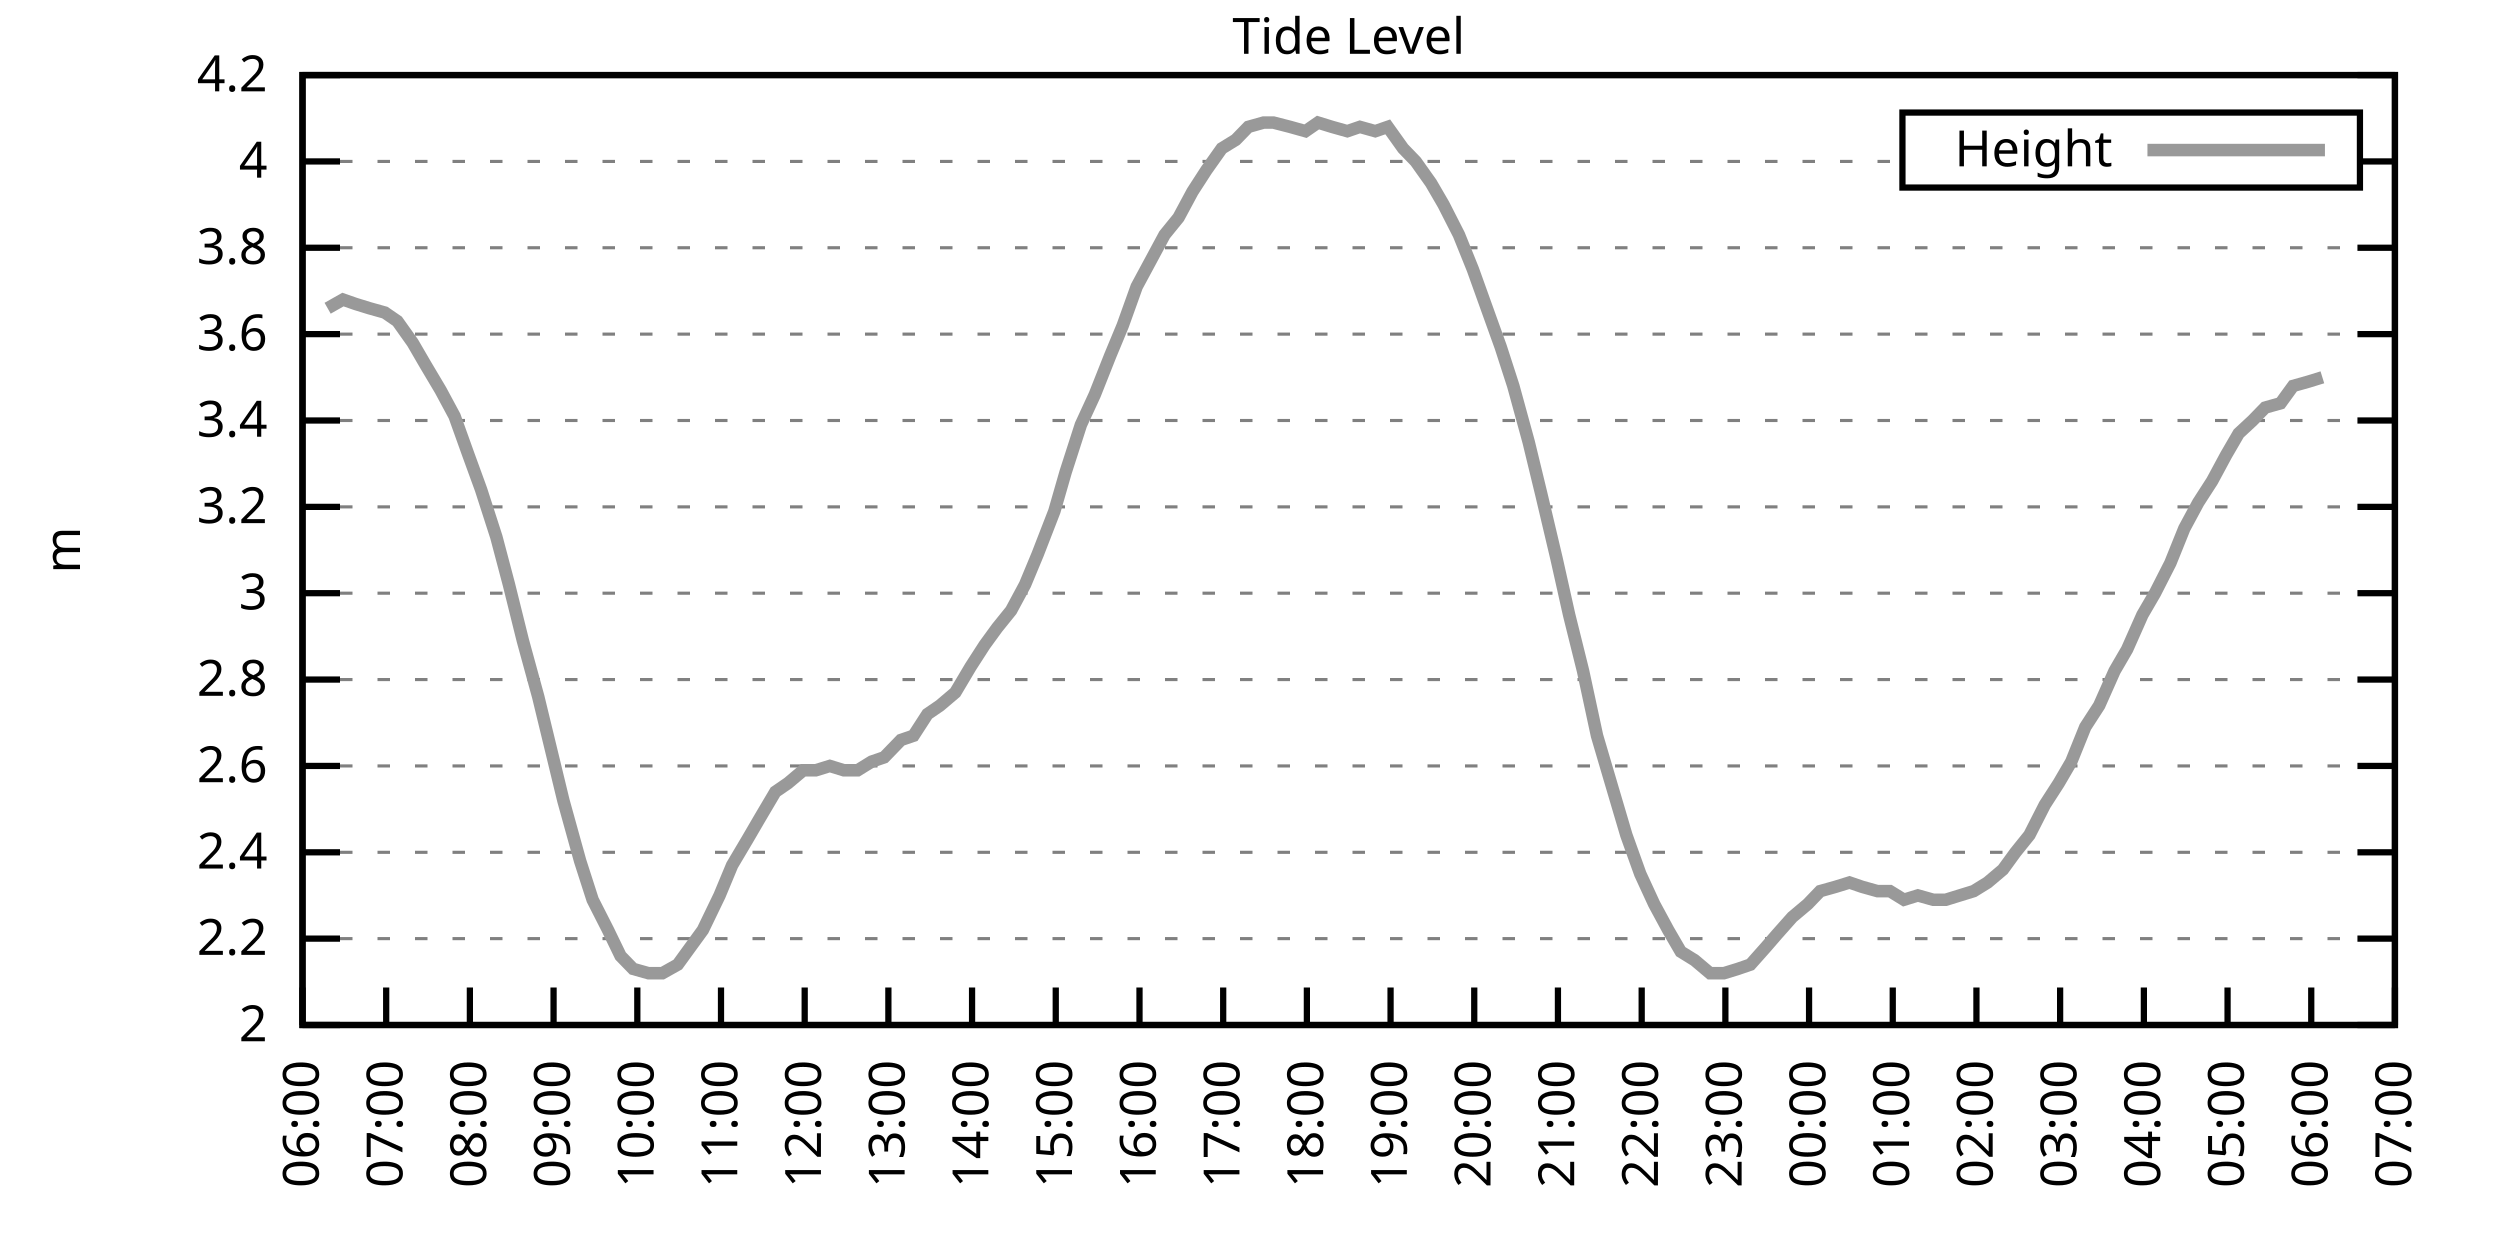
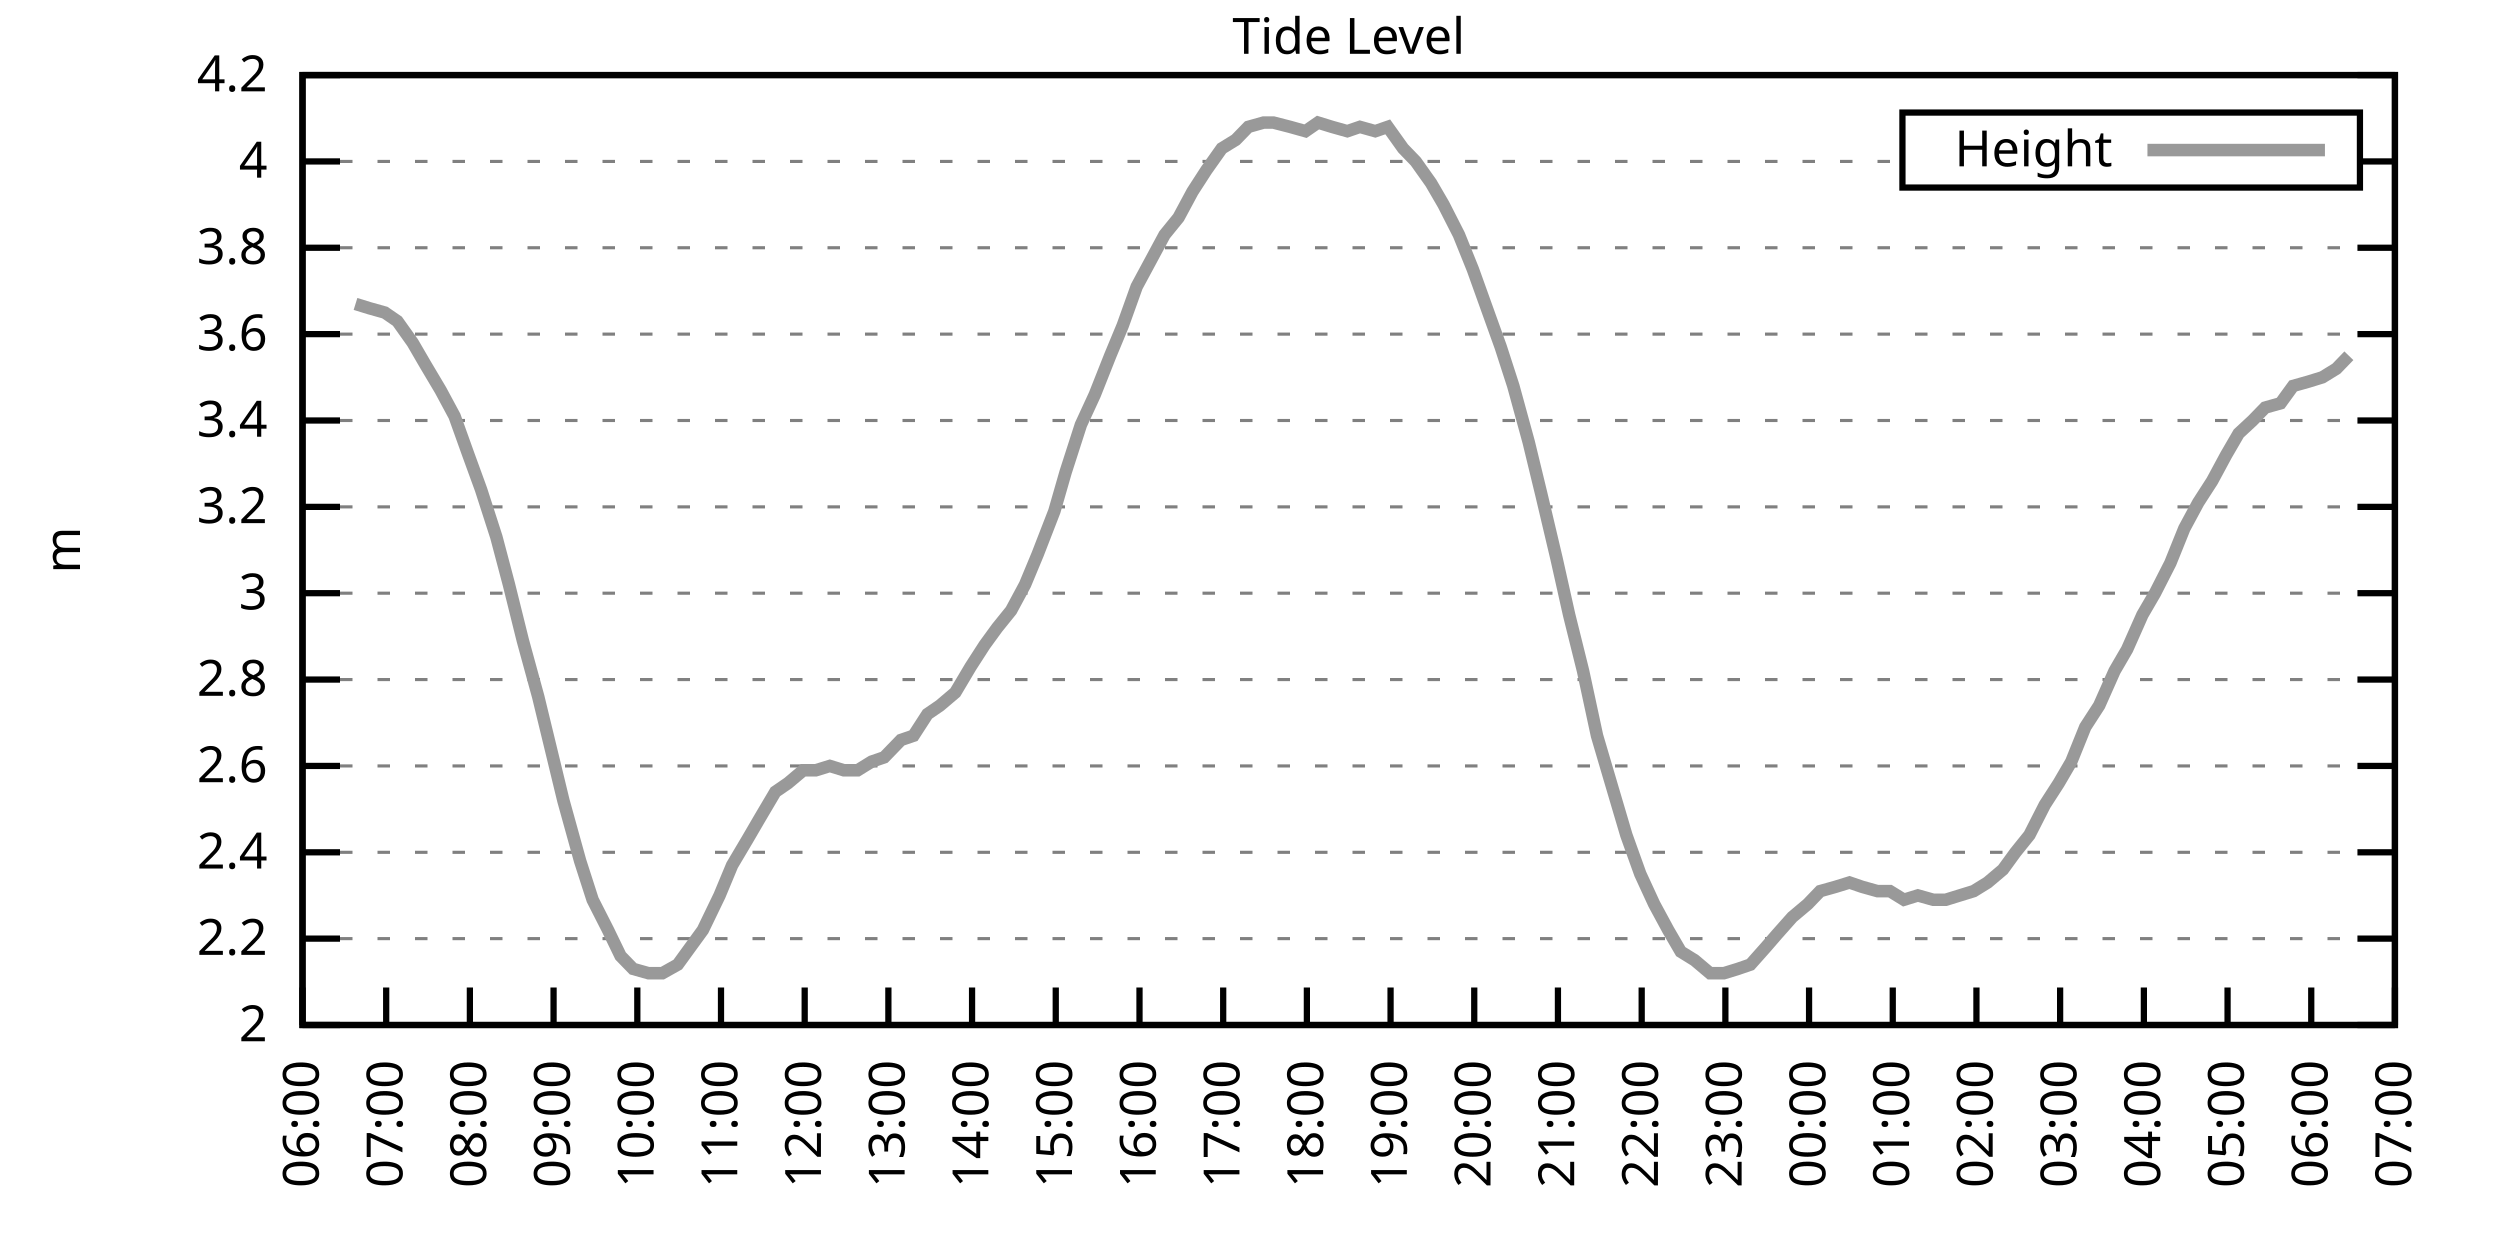
<svg xmlns="http://www.w3.org/2000/svg" xmlns:xlink="http://www.w3.org/1999/xlink" width="400" height="200" viewBox="0 0 400 200">
  <g id="gnuplot_canvas">
    <rect x="0" y="0" width="400" height="200" fill="none" />
    <defs>
      <circle id="gpDot" r="0.5" stroke-width="0.5" stroke="currentColor" />
      <path id="gpPt0" stroke-width="0.333" stroke="currentColor" d="M-1,0 h2 M0,-1 v2" />
      <path id="gpPt1" stroke-width="0.333" stroke="currentColor" d="M-1,-1 L1,1 M1,-1 L-1,1" />
      <path id="gpPt2" stroke-width="0.333" stroke="currentColor" d="M-1,0 L1,0 M0,-1 L0,1 M-1,-1 L1,1 M-1,1 L1,-1" />
      <rect id="gpPt3" stroke-width="0.333" stroke="currentColor" x="-1" y="-1" width="2" height="2" />
      <rect id="gpPt4" stroke-width="0.333" stroke="currentColor" fill="currentColor" x="-1" y="-1" width="2" height="2" />
      <circle id="gpPt5" stroke-width="0.333" stroke="currentColor" cx="0" cy="0" r="1" />
      <use xlink:href="#gpPt5" id="gpPt6" fill="currentColor" stroke="none" />
      <path id="gpPt7" stroke-width="0.333" stroke="currentColor" d="M0,-1.33 L-1.33,0.67 L1.33,0.67 z" />
      <use xlink:href="#gpPt7" id="gpPt8" fill="currentColor" stroke="none" />
      <use xlink:href="#gpPt7" id="gpPt9" stroke="currentColor" transform="rotate(180)" />
      <use xlink:href="#gpPt9" id="gpPt10" fill="currentColor" stroke="none" />
      <use xlink:href="#gpPt3" id="gpPt11" stroke="currentColor" transform="rotate(45)" />
      <use xlink:href="#gpPt11" id="gpPt12" fill="currentColor" stroke="none" />
      <path id="gpPt13" stroke-width="0.333" stroke="currentColor" d="M0,1.330 L1.265,0.411 L0.782,-1.067 L-0.782,-1.076 L-1.265,0.411 z" />
      <use xlink:href="#gpPt13" id="gpPt14" fill="currentColor" stroke="none" />
      <filter id="textbox" filterUnits="objectBoundingBox" x="0" y="0" height="1" width="1">
        <feFlood flood-color="white" flood-opacity="1" result="bgnd" />
        <feComposite in="SourceGraphic" in2="bgnd" operator="atop" />
      </filter>
      <filter id="greybox" filterUnits="objectBoundingBox" x="0" y="0" height="1" width="1">
        <feFlood flood-color="lightgrey" flood-opacity="1" result="grey" />
        <feComposite in="SourceGraphic" in2="grey" operator="atop" />
      </filter>
    </defs>
    <g fill="none" color="white" stroke="currentColor" stroke-width="1.00" stroke-linecap="butt" stroke-linejoin="miter">
</g>
    <g fill="none" color="black" stroke="currentColor" stroke-width="1.00" stroke-linecap="butt" stroke-linejoin="miter">
      <g stroke="none" shape-rendering="crispEdges">
        <polygon fill="rgb(255, 255, 255)" points="48.40,164.00 383.18,164.00 383.18,12.02 48.40,12.02 " />
      </g>
    </g>
    <g fill="none" color="black" stroke="currentColor" stroke-width="1.00" stroke-linecap="butt" stroke-linejoin="miter">
</g>
    <g fill="none" color="black" stroke="black" stroke-width="0.50" stroke-linecap="butt" stroke-linejoin="miter">
</g>
    <g fill="none" color="gray" stroke="currentColor" stroke-width="0.50" stroke-linecap="butt" stroke-linejoin="miter">
      <path stroke="gray" stroke-dasharray="2,4" class="gridline" d="M48.40,164.00 L383.19,164.00  " />
    </g>
    <g fill="none" color="gray" stroke="gray" stroke-width="1.00" stroke-linecap="butt" stroke-linejoin="miter">
</g>
    <g fill="none" color="black" stroke="currentColor" stroke-width="1.00" stroke-linecap="butt" stroke-linejoin="miter">
      <path stroke="black" d="M48.40,164.00 L54.40,164.00 M383.19,164.00 L377.19,164.00  " />
      <g transform="translate(42.80,166.60)" stroke="none" fill="black" font-family="Sans" font-size="8.00" text-anchor="end">
        <text>
          <tspan font-family="Sans"> 2</tspan>
        </text>
      </g>
    </g>
    <g fill="none" color="black" stroke="currentColor" stroke-width="1.00" stroke-linecap="butt" stroke-linejoin="miter">
</g>
    <g fill="none" color="black" stroke="black" stroke-width="0.50" stroke-linecap="butt" stroke-linejoin="miter">
</g>
    <g fill="none" color="gray" stroke="currentColor" stroke-width="0.50" stroke-linecap="butt" stroke-linejoin="miter">
      <path stroke="gray" stroke-dasharray="2,4" class="gridline" d="M48.40,150.18 L383.19,150.18  " />
    </g>
    <g fill="none" color="gray" stroke="gray" stroke-width="1.00" stroke-linecap="butt" stroke-linejoin="miter">
</g>
    <g fill="none" color="black" stroke="currentColor" stroke-width="1.00" stroke-linecap="butt" stroke-linejoin="miter">
      <path stroke="black" d="M48.40,150.18 L54.40,150.18 M383.19,150.18 L377.19,150.18  " />
      <g transform="translate(42.80,152.78)" stroke="none" fill="black" font-family="Sans" font-size="8.00" text-anchor="end">
        <text>
          <tspan font-family="Sans"> 2.2</tspan>
        </text>
      </g>
    </g>
    <g fill="none" color="black" stroke="currentColor" stroke-width="1.00" stroke-linecap="butt" stroke-linejoin="miter">
</g>
    <g fill="none" color="black" stroke="black" stroke-width="0.50" stroke-linecap="butt" stroke-linejoin="miter">
</g>
    <g fill="none" color="gray" stroke="currentColor" stroke-width="0.50" stroke-linecap="butt" stroke-linejoin="miter">
      <path stroke="gray" stroke-dasharray="2,4" class="gridline" d="M48.40,136.37 L383.19,136.37  " />
    </g>
    <g fill="none" color="gray" stroke="gray" stroke-width="1.00" stroke-linecap="butt" stroke-linejoin="miter">
</g>
    <g fill="none" color="black" stroke="currentColor" stroke-width="1.00" stroke-linecap="butt" stroke-linejoin="miter">
      <path stroke="black" d="M48.40,136.37 L54.40,136.37 M383.19,136.37 L377.19,136.37  " />
      <g transform="translate(42.80,138.97)" stroke="none" fill="black" font-family="Sans" font-size="8.00" text-anchor="end">
        <text>
          <tspan font-family="Sans"> 2.4</tspan>
        </text>
      </g>
    </g>
    <g fill="none" color="black" stroke="currentColor" stroke-width="1.00" stroke-linecap="butt" stroke-linejoin="miter">
</g>
    <g fill="none" color="black" stroke="black" stroke-width="0.50" stroke-linecap="butt" stroke-linejoin="miter">
</g>
    <g fill="none" color="gray" stroke="currentColor" stroke-width="0.50" stroke-linecap="butt" stroke-linejoin="miter">
      <path stroke="gray" stroke-dasharray="2,4" class="gridline" d="M48.40,122.55 L383.19,122.55  " />
    </g>
    <g fill="none" color="gray" stroke="gray" stroke-width="1.00" stroke-linecap="butt" stroke-linejoin="miter">
</g>
    <g fill="none" color="black" stroke="currentColor" stroke-width="1.00" stroke-linecap="butt" stroke-linejoin="miter">
      <path stroke="black" d="M48.40,122.55 L54.40,122.55 M383.19,122.55 L377.19,122.55  " />
      <g transform="translate(42.80,125.15)" stroke="none" fill="black" font-family="Sans" font-size="8.00" text-anchor="end">
        <text>
          <tspan font-family="Sans"> 2.6</tspan>
        </text>
      </g>
    </g>
    <g fill="none" color="black" stroke="currentColor" stroke-width="1.00" stroke-linecap="butt" stroke-linejoin="miter">
</g>
    <g fill="none" color="black" stroke="black" stroke-width="0.50" stroke-linecap="butt" stroke-linejoin="miter">
</g>
    <g fill="none" color="gray" stroke="currentColor" stroke-width="0.50" stroke-linecap="butt" stroke-linejoin="miter">
      <path stroke="gray" stroke-dasharray="2,4" class="gridline" d="M48.40,108.73 L383.19,108.73  " />
    </g>
    <g fill="none" color="gray" stroke="gray" stroke-width="1.00" stroke-linecap="butt" stroke-linejoin="miter">
</g>
    <g fill="none" color="black" stroke="currentColor" stroke-width="1.00" stroke-linecap="butt" stroke-linejoin="miter">
      <path stroke="black" d="M48.40,108.73 L54.40,108.73 M383.19,108.73 L377.19,108.73  " />
      <g transform="translate(42.80,111.33)" stroke="none" fill="black" font-family="Sans" font-size="8.00" text-anchor="end">
        <text>
          <tspan font-family="Sans"> 2.8</tspan>
        </text>
      </g>
    </g>
    <g fill="none" color="black" stroke="currentColor" stroke-width="1.00" stroke-linecap="butt" stroke-linejoin="miter">
</g>
    <g fill="none" color="black" stroke="black" stroke-width="0.50" stroke-linecap="butt" stroke-linejoin="miter">
</g>
    <g fill="none" color="gray" stroke="currentColor" stroke-width="0.50" stroke-linecap="butt" stroke-linejoin="miter">
      <path stroke="gray" stroke-dasharray="2,4" class="gridline" d="M48.40,94.91 L383.19,94.91  " />
    </g>
    <g fill="none" color="gray" stroke="gray" stroke-width="1.00" stroke-linecap="butt" stroke-linejoin="miter">
</g>
    <g fill="none" color="black" stroke="currentColor" stroke-width="1.00" stroke-linecap="butt" stroke-linejoin="miter">
      <path stroke="black" d="M48.40,94.91 L54.40,94.91 M383.19,94.91 L377.19,94.91  " />
      <g transform="translate(42.80,97.51)" stroke="none" fill="black" font-family="Sans" font-size="8.00" text-anchor="end">
        <text>
          <tspan font-family="Sans"> 3</tspan>
        </text>
      </g>
    </g>
    <g fill="none" color="black" stroke="currentColor" stroke-width="1.00" stroke-linecap="butt" stroke-linejoin="miter">
</g>
    <g fill="none" color="black" stroke="black" stroke-width="0.50" stroke-linecap="butt" stroke-linejoin="miter">
</g>
    <g fill="none" color="gray" stroke="currentColor" stroke-width="0.50" stroke-linecap="butt" stroke-linejoin="miter">
      <path stroke="gray" stroke-dasharray="2,4" class="gridline" d="M48.40,81.10 L383.19,81.10  " />
    </g>
    <g fill="none" color="gray" stroke="gray" stroke-width="1.00" stroke-linecap="butt" stroke-linejoin="miter">
</g>
    <g fill="none" color="black" stroke="currentColor" stroke-width="1.00" stroke-linecap="butt" stroke-linejoin="miter">
      <path stroke="black" d="M48.40,81.10 L54.40,81.10 M383.19,81.10 L377.19,81.10  " />
      <g transform="translate(42.80,83.70)" stroke="none" fill="black" font-family="Sans" font-size="8.00" text-anchor="end">
        <text>
          <tspan font-family="Sans"> 3.2</tspan>
        </text>
      </g>
    </g>
    <g fill="none" color="black" stroke="currentColor" stroke-width="1.00" stroke-linecap="butt" stroke-linejoin="miter">
</g>
    <g fill="none" color="black" stroke="black" stroke-width="0.50" stroke-linecap="butt" stroke-linejoin="miter">
</g>
    <g fill="none" color="gray" stroke="currentColor" stroke-width="0.50" stroke-linecap="butt" stroke-linejoin="miter">
      <path stroke="gray" stroke-dasharray="2,4" class="gridline" d="M48.40,67.28 L383.19,67.28  " />
    </g>
    <g fill="none" color="gray" stroke="gray" stroke-width="1.00" stroke-linecap="butt" stroke-linejoin="miter">
</g>
    <g fill="none" color="black" stroke="currentColor" stroke-width="1.00" stroke-linecap="butt" stroke-linejoin="miter">
      <path stroke="black" d="M48.40,67.28 L54.40,67.28 M383.19,67.28 L377.19,67.28  " />
      <g transform="translate(42.80,69.88)" stroke="none" fill="black" font-family="Sans" font-size="8.00" text-anchor="end">
        <text>
          <tspan font-family="Sans"> 3.4</tspan>
        </text>
      </g>
    </g>
    <g fill="none" color="black" stroke="currentColor" stroke-width="1.00" stroke-linecap="butt" stroke-linejoin="miter">
</g>
    <g fill="none" color="black" stroke="black" stroke-width="0.50" stroke-linecap="butt" stroke-linejoin="miter">
</g>
    <g fill="none" color="gray" stroke="currentColor" stroke-width="0.50" stroke-linecap="butt" stroke-linejoin="miter">
      <path stroke="gray" stroke-dasharray="2,4" class="gridline" d="M48.40,53.46 L383.19,53.46  " />
    </g>
    <g fill="none" color="gray" stroke="gray" stroke-width="1.00" stroke-linecap="butt" stroke-linejoin="miter">
</g>
    <g fill="none" color="black" stroke="currentColor" stroke-width="1.00" stroke-linecap="butt" stroke-linejoin="miter">
      <path stroke="black" d="M48.40,53.46 L54.40,53.46 M383.19,53.46 L377.19,53.46  " />
      <g transform="translate(42.80,56.06)" stroke="none" fill="black" font-family="Sans" font-size="8.00" text-anchor="end">
        <text>
          <tspan font-family="Sans"> 3.6</tspan>
        </text>
      </g>
    </g>
    <g fill="none" color="black" stroke="currentColor" stroke-width="1.00" stroke-linecap="butt" stroke-linejoin="miter">
</g>
    <g fill="none" color="black" stroke="black" stroke-width="0.50" stroke-linecap="butt" stroke-linejoin="miter">
</g>
    <g fill="none" color="gray" stroke="currentColor" stroke-width="0.50" stroke-linecap="butt" stroke-linejoin="miter">
      <path stroke="gray" stroke-dasharray="2,4" class="gridline" d="M48.40,39.64 L383.19,39.64  " />
    </g>
    <g fill="none" color="gray" stroke="gray" stroke-width="1.00" stroke-linecap="butt" stroke-linejoin="miter">
</g>
    <g fill="none" color="black" stroke="currentColor" stroke-width="1.00" stroke-linecap="butt" stroke-linejoin="miter">
      <path stroke="black" d="M48.40,39.64 L54.40,39.64 M383.19,39.64 L377.19,39.64  " />
      <g transform="translate(42.80,42.24)" stroke="none" fill="black" font-family="Sans" font-size="8.00" text-anchor="end">
        <text>
          <tspan font-family="Sans"> 3.8</tspan>
        </text>
      </g>
    </g>
    <g fill="none" color="black" stroke="currentColor" stroke-width="1.00" stroke-linecap="butt" stroke-linejoin="miter">
</g>
    <g fill="none" color="black" stroke="black" stroke-width="0.50" stroke-linecap="butt" stroke-linejoin="miter">
</g>
    <g fill="none" color="gray" stroke="currentColor" stroke-width="0.50" stroke-linecap="butt" stroke-linejoin="miter">
      <path stroke="gray" stroke-dasharray="2,4" class="gridline" d="M48.40,25.83 L304.39,25.83 M377.59,25.83 L383.19,25.83  " />
    </g>
    <g fill="none" color="gray" stroke="gray" stroke-width="1.00" stroke-linecap="butt" stroke-linejoin="miter">
</g>
    <g fill="none" color="black" stroke="currentColor" stroke-width="1.00" stroke-linecap="butt" stroke-linejoin="miter">
      <path stroke="black" d="M48.40,25.83 L54.40,25.83 M383.19,25.83 L377.19,25.83  " />
      <g transform="translate(42.80,28.43)" stroke="none" fill="black" font-family="Sans" font-size="8.00" text-anchor="end">
        <text>
          <tspan font-family="Sans"> 4</tspan>
        </text>
      </g>
    </g>
    <g fill="none" color="black" stroke="currentColor" stroke-width="1.00" stroke-linecap="butt" stroke-linejoin="miter">
</g>
    <g fill="none" color="black" stroke="black" stroke-width="0.50" stroke-linecap="butt" stroke-linejoin="miter">
</g>
    <g fill="none" color="gray" stroke="currentColor" stroke-width="0.50" stroke-linecap="butt" stroke-linejoin="miter">
      <path stroke="gray" stroke-dasharray="2,4" class="gridline" d="M48.40,12.01 L383.19,12.01  " />
    </g>
    <g fill="none" color="gray" stroke="gray" stroke-width="1.00" stroke-linecap="butt" stroke-linejoin="miter">
</g>
    <g fill="none" color="black" stroke="currentColor" stroke-width="1.00" stroke-linecap="butt" stroke-linejoin="miter">
      <path stroke="black" d="M48.40,12.01 L54.40,12.01 M383.19,12.01 L377.19,12.01  " />
      <g transform="translate(42.80,14.61)" stroke="none" fill="black" font-family="Sans" font-size="8.00" text-anchor="end">
        <text>
          <tspan font-family="Sans"> 4.2</tspan>
        </text>
      </g>
    </g>
    <g fill="none" color="black" stroke="currentColor" stroke-width="1.00" stroke-linecap="butt" stroke-linejoin="miter">
      <path stroke="black" d="M48.40,164.00 L48.40,158.00  " />
      <g transform="translate(51.00,169.60) rotate(270.00)" stroke="none" fill="black" font-family="Sans" font-size="8.00" text-anchor="end">
        <text>
          <tspan font-family="Sans">06:00</tspan>
        </text>
      </g>
    </g>
    <g fill="none" color="black" stroke="currentColor" stroke-width="1.00" stroke-linecap="butt" stroke-linejoin="miter">
      <path stroke="black" d="M61.79,164.00 L61.79,158.00  " />
      <g transform="translate(64.39,169.60) rotate(270.00)" stroke="none" fill="black" font-family="Sans" font-size="8.00" text-anchor="end">
        <text>
          <tspan font-family="Sans">07:00</tspan>
        </text>
      </g>
    </g>
    <g fill="none" color="black" stroke="currentColor" stroke-width="1.00" stroke-linecap="butt" stroke-linejoin="miter">
      <path stroke="black" d="M75.18,164.00 L75.18,158.00  " />
      <g transform="translate(77.78,169.60) rotate(270.00)" stroke="none" fill="black" font-family="Sans" font-size="8.00" text-anchor="end">
        <text>
          <tspan font-family="Sans">08:00</tspan>
        </text>
      </g>
    </g>
    <g fill="none" color="black" stroke="currentColor" stroke-width="1.00" stroke-linecap="butt" stroke-linejoin="miter">
      <path stroke="black" d="M88.57,164.00 L88.57,158.00  " />
      <g transform="translate(91.17,169.60) rotate(270.00)" stroke="none" fill="black" font-family="Sans" font-size="8.00" text-anchor="end">
        <text>
          <tspan font-family="Sans">09:00</tspan>
        </text>
      </g>
    </g>
    <g fill="none" color="black" stroke="currentColor" stroke-width="1.00" stroke-linecap="butt" stroke-linejoin="miter">
      <path stroke="black" d="M101.97,164.00 L101.97,158.00  " />
      <g transform="translate(104.57,169.60) rotate(270.00)" stroke="none" fill="black" font-family="Sans" font-size="8.00" text-anchor="end">
        <text>
          <tspan font-family="Sans">10:00</tspan>
        </text>
      </g>
    </g>
    <g fill="none" color="black" stroke="currentColor" stroke-width="1.00" stroke-linecap="butt" stroke-linejoin="miter">
      <path stroke="black" d="M115.36,164.00 L115.36,158.00  " />
      <g transform="translate(117.96,169.60) rotate(270.00)" stroke="none" fill="black" font-family="Sans" font-size="8.00" text-anchor="end">
        <text>
          <tspan font-family="Sans">11:00</tspan>
        </text>
      </g>
    </g>
    <g fill="none" color="black" stroke="currentColor" stroke-width="1.00" stroke-linecap="butt" stroke-linejoin="miter">
      <path stroke="black" d="M128.75,164.00 L128.75,158.00  " />
      <g transform="translate(131.35,169.60) rotate(270.00)" stroke="none" fill="black" font-family="Sans" font-size="8.00" text-anchor="end">
        <text>
          <tspan font-family="Sans">12:00</tspan>
        </text>
      </g>
    </g>
    <g fill="none" color="black" stroke="currentColor" stroke-width="1.00" stroke-linecap="butt" stroke-linejoin="miter">
      <path stroke="black" d="M142.14,164.00 L142.14,158.00  " />
      <g transform="translate(144.74,169.60) rotate(270.00)" stroke="none" fill="black" font-family="Sans" font-size="8.00" text-anchor="end">
        <text>
          <tspan font-family="Sans">13:00</tspan>
        </text>
      </g>
    </g>
    <g fill="none" color="black" stroke="currentColor" stroke-width="1.00" stroke-linecap="butt" stroke-linejoin="miter">
      <path stroke="black" d="M155.53,164.00 L155.53,158.00  " />
      <g transform="translate(158.13,169.60) rotate(270.00)" stroke="none" fill="black" font-family="Sans" font-size="8.00" text-anchor="end">
        <text>
          <tspan font-family="Sans">14:00</tspan>
        </text>
      </g>
    </g>
    <g fill="none" color="black" stroke="currentColor" stroke-width="1.00" stroke-linecap="butt" stroke-linejoin="miter">
      <path stroke="black" d="M168.92,164.00 L168.92,158.00  " />
      <g transform="translate(171.52,169.60) rotate(270.00)" stroke="none" fill="black" font-family="Sans" font-size="8.00" text-anchor="end">
        <text>
          <tspan font-family="Sans">15:00</tspan>
        </text>
      </g>
    </g>
    <g fill="none" color="black" stroke="currentColor" stroke-width="1.00" stroke-linecap="butt" stroke-linejoin="miter">
      <path stroke="black" d="M182.32,164.00 L182.32,158.00  " />
      <g transform="translate(184.92,169.60) rotate(270.00)" stroke="none" fill="black" font-family="Sans" font-size="8.00" text-anchor="end">
        <text>
          <tspan font-family="Sans">16:00</tspan>
        </text>
      </g>
    </g>
    <g fill="none" color="black" stroke="currentColor" stroke-width="1.00" stroke-linecap="butt" stroke-linejoin="miter">
      <path stroke="black" d="M195.71,164.00 L195.71,158.00  " />
      <g transform="translate(198.31,169.60) rotate(270.00)" stroke="none" fill="black" font-family="Sans" font-size="8.00" text-anchor="end">
        <text>
          <tspan font-family="Sans">17:00</tspan>
        </text>
      </g>
    </g>
    <g fill="none" color="black" stroke="currentColor" stroke-width="1.00" stroke-linecap="butt" stroke-linejoin="miter">
      <path stroke="black" d="M209.10,164.00 L209.10,158.00  " />
      <g transform="translate(211.70,169.60) rotate(270.00)" stroke="none" fill="black" font-family="Sans" font-size="8.00" text-anchor="end">
        <text>
          <tspan font-family="Sans">18:00</tspan>
        </text>
      </g>
    </g>
    <g fill="none" color="black" stroke="currentColor" stroke-width="1.00" stroke-linecap="butt" stroke-linejoin="miter">
      <path stroke="black" d="M222.49,164.00 L222.49,158.00  " />
      <g transform="translate(225.09,169.60) rotate(270.00)" stroke="none" fill="black" font-family="Sans" font-size="8.00" text-anchor="end">
        <text>
          <tspan font-family="Sans">19:00</tspan>
        </text>
      </g>
    </g>
    <g fill="none" color="black" stroke="currentColor" stroke-width="1.00" stroke-linecap="butt" stroke-linejoin="miter">
      <path stroke="black" d="M235.88,164.00 L235.88,158.00  " />
      <g transform="translate(238.48,169.60) rotate(270.00)" stroke="none" fill="black" font-family="Sans" font-size="8.00" text-anchor="end">
        <text>
          <tspan font-family="Sans">20:00</tspan>
        </text>
      </g>
    </g>
    <g fill="none" color="black" stroke="currentColor" stroke-width="1.00" stroke-linecap="butt" stroke-linejoin="miter">
      <path stroke="black" d="M249.27,164.00 L249.27,158.00  " />
      <g transform="translate(251.87,169.60) rotate(270.00)" stroke="none" fill="black" font-family="Sans" font-size="8.00" text-anchor="end">
        <text>
          <tspan font-family="Sans">21:00</tspan>
        </text>
      </g>
    </g>
    <g fill="none" color="black" stroke="currentColor" stroke-width="1.00" stroke-linecap="butt" stroke-linejoin="miter">
      <path stroke="black" d="M262.67,164.00 L262.67,158.00  " />
      <g transform="translate(265.27,169.60) rotate(270.00)" stroke="none" fill="black" font-family="Sans" font-size="8.00" text-anchor="end">
        <text>
          <tspan font-family="Sans">22:00</tspan>
        </text>
      </g>
    </g>
    <g fill="none" color="black" stroke="currentColor" stroke-width="1.00" stroke-linecap="butt" stroke-linejoin="miter">
      <path stroke="black" d="M276.06,164.00 L276.06,158.00  " />
      <g transform="translate(278.66,169.60) rotate(270.00)" stroke="none" fill="black" font-family="Sans" font-size="8.00" text-anchor="end">
        <text>
          <tspan font-family="Sans">23:00</tspan>
        </text>
      </g>
    </g>
    <g fill="none" color="black" stroke="currentColor" stroke-width="1.00" stroke-linecap="butt" stroke-linejoin="miter">
      <path stroke="black" d="M289.45,164.00 L289.45,158.00  " />
      <g transform="translate(292.05,169.60) rotate(270.00)" stroke="none" fill="black" font-family="Sans" font-size="8.00" text-anchor="end">
        <text>
          <tspan font-family="Sans">00:00</tspan>
        </text>
      </g>
    </g>
    <g fill="none" color="black" stroke="currentColor" stroke-width="1.00" stroke-linecap="butt" stroke-linejoin="miter">
      <path stroke="black" d="M302.84,164.00 L302.84,158.00  " />
      <g transform="translate(305.44,169.60) rotate(270.00)" stroke="none" fill="black" font-family="Sans" font-size="8.00" text-anchor="end">
        <text>
          <tspan font-family="Sans">01:00</tspan>
        </text>
      </g>
    </g>
    <g fill="none" color="black" stroke="currentColor" stroke-width="1.00" stroke-linecap="butt" stroke-linejoin="miter">
      <path stroke="black" d="M316.23,164.00 L316.23,158.00  " />
      <g transform="translate(318.83,169.60) rotate(270.00)" stroke="none" fill="black" font-family="Sans" font-size="8.00" text-anchor="end">
        <text>
          <tspan font-family="Sans">02:00</tspan>
        </text>
      </g>
    </g>
    <g fill="none" color="black" stroke="currentColor" stroke-width="1.00" stroke-linecap="butt" stroke-linejoin="miter">
      <path stroke="black" d="M329.62,164.00 L329.62,158.00  " />
      <g transform="translate(332.22,169.60) rotate(270.00)" stroke="none" fill="black" font-family="Sans" font-size="8.00" text-anchor="end">
        <text>
          <tspan font-family="Sans">03:00</tspan>
        </text>
      </g>
    </g>
    <g fill="none" color="black" stroke="currentColor" stroke-width="1.00" stroke-linecap="butt" stroke-linejoin="miter">
      <path stroke="black" d="M343.02,164.00 L343.02,158.00  " />
      <g transform="translate(345.62,169.60) rotate(270.00)" stroke="none" fill="black" font-family="Sans" font-size="8.00" text-anchor="end">
        <text>
          <tspan font-family="Sans">04:00</tspan>
        </text>
      </g>
    </g>
    <g fill="none" color="black" stroke="currentColor" stroke-width="1.00" stroke-linecap="butt" stroke-linejoin="miter">
      <path stroke="black" d="M356.41,164.00 L356.41,158.00  " />
      <g transform="translate(359.01,169.60) rotate(270.00)" stroke="none" fill="black" font-family="Sans" font-size="8.00" text-anchor="end">
        <text>
          <tspan font-family="Sans">05:00</tspan>
        </text>
      </g>
    </g>
    <g fill="none" color="black" stroke="currentColor" stroke-width="1.00" stroke-linecap="butt" stroke-linejoin="miter">
      <path stroke="black" d="M369.80,164.00 L369.80,158.00  " />
      <g transform="translate(372.40,169.60) rotate(270.00)" stroke="none" fill="black" font-family="Sans" font-size="8.00" text-anchor="end">
        <text>
          <tspan font-family="Sans">06:00</tspan>
        </text>
      </g>
    </g>
    <g fill="none" color="black" stroke="currentColor" stroke-width="1.00" stroke-linecap="butt" stroke-linejoin="miter">
      <path stroke="black" d="M383.19,164.00 L383.19,158.00  " />
      <g transform="translate(385.79,169.60) rotate(270.00)" stroke="none" fill="black" font-family="Sans" font-size="8.00" text-anchor="end">
        <text>
          <tspan font-family="Sans">07:00</tspan>
        </text>
      </g>
    </g>
    <g fill="none" color="black" stroke="currentColor" stroke-width="1.00" stroke-linecap="butt" stroke-linejoin="miter">
</g>
    <g fill="none" color="black" stroke="currentColor" stroke-width="1.00" stroke-linecap="butt" stroke-linejoin="miter">
      <path stroke="black" d="M48.40,12.01 L48.40,164.00 L383.19,164.00 L383.19,12.01 L48.40,12.01 Z  " />
    </g>
    <g fill="none" color="black" stroke="currentColor" stroke-width="1.00" stroke-linecap="butt" stroke-linejoin="miter">
</g>
    <g fill="none" color="black" stroke="currentColor" stroke-width="1.00" stroke-linecap="butt" stroke-linejoin="miter">
      <path stroke="black" d="M304.39,30.01 L304.39,18.01 L377.59,18.01 L377.59,30.01 L304.39,30.01 Z  " />
    </g>
    <g id="Tide_level_plot_1">
      <g fill="none" color="white" stroke="black" stroke-width="2.00" stroke-linecap="butt" stroke-linejoin="miter">
</g>
      <g fill="none" color="black" stroke="currentColor" stroke-width="2.00" stroke-linecap="butt" stroke-linejoin="miter">
        <g transform="translate(337.99,26.61)" stroke="none" fill="black" font-family="Sans" font-size="8.00" text-anchor="end">
          <text>
            <tspan font-family="Sans">Height</tspan>
          </text>
        </g>
      </g>
      <g fill="none" color="black" stroke="currentColor" stroke-width="2.00" stroke-linecap="butt" stroke-linejoin="miter">
-         <path stroke="rgb(153, 153, 153)" d="M343.59,24.01 L371.99,24.01 M52.42,49.32 L54.87,47.93 L56.88,48.63 L59.11,49.32 L61.57,50.01 L63.58,51.39   L66.03,54.84 L68.04,58.30 L70.50,62.44 L72.73,66.59 L74.96,72.81 L76.97,78.33 L79.42,85.93 L81.43,93.53   L83.66,102.51 L86.12,111.49 L88.13,119.78 L90.14,128.08 L92.82,137.75 L94.82,143.96 L97.28,148.80 L99.29,152.95   L101.30,155.02 L103.75,155.71 L105.98,155.71 L108.44,154.33 L110.45,151.56 L112.46,148.80 L115.13,143.27 L117.14,138.44   L119.60,134.29 L121.61,130.84 L124.06,126.69 L126.07,125.31 L128.53,123.24 L130.54,123.24 L132.77,122.55 L135.00,123.24   L137.23,123.24 L139.46,121.86 L141.47,121.17 L144.15,118.40 L146.16,117.71 L148.39,114.26 L150.40,112.88 L152.85,110.80   L155.31,106.66 L157.54,103.20 L159.55,100.44 L161.78,97.68 L164.01,93.53 L166.02,88.70 L168.70,81.79 L170.49,75.57   L172.94,67.97 L175.17,63.13 L177.63,56.92 L179.64,52.08 L181.87,45.86 L184.10,41.72 L186.33,37.57 L188.57,34.81   L190.80,30.66 L193.03,27.21 L195.48,23.75 L197.72,22.37 L199.73,20.30 L202.18,19.61 L203.74,19.61 L206.42,20.30   L208.88,20.99 L210.88,19.61 L213.12,20.30 L215.57,20.99 L217.58,20.30 L220.04,20.99 L222.04,20.30 L224.50,23.75   L226.51,25.83 L228.96,29.28 L230.97,32.74 L233.43,37.57 L235.66,43.10 L237.89,49.32 L240.12,55.53 L242.13,61.75   L244.59,70.73 L246.60,79.02 L249.05,89.39 L251.06,98.37 L253.29,107.35 L255.52,117.71 L257.76,125.31 L260.21,133.60   L262.44,139.82 L264.67,144.66 L266.91,148.80 L268.92,152.26 L271.15,153.64 L273.60,155.71 L275.83,155.71 L278.07,155.02   L280.07,154.33 L282.53,151.56 L284.32,149.49 L286.77,146.73 L289.23,144.66 L291.23,142.58 L293.69,141.89 L295.92,141.20   L297.93,141.89 L300.39,142.58 L302.39,142.58 L304.63,143.96 L306.86,143.27 L309.31,143.96 L311.32,143.96 L313.55,143.27   L315.79,142.58 L318.02,141.20 L320.47,139.13 L322.48,136.37 L324.71,133.60 L327.17,128.77 L329.40,125.31 L331.41,121.86   L333.64,116.33 L335.87,112.88 L338.33,107.35 L340.34,103.89 L342.79,98.37 L344.80,94.91 L347.26,90.08 L349.49,84.55   L351.72,80.41 L353.95,76.95 L356.18,72.81 L358.19,69.35 L360.42,67.28 L362.43,65.21 L364.89,64.52 L366.90,61.75   L369.35,61.06 L371.58,60.37  " />
+         <path stroke="rgb(153, 153, 153)" d="M343.59,24.01 L371.99,24.01 M56.88,48.63 L59.11,49.32 L61.57,50.01 L63.58,51.39 L66.03,54.84 L68.04,58.30   L70.50,62.44 L72.73,66.59 L74.96,72.81 L76.97,78.33 L79.42,85.93 L81.43,93.53 L83.66,102.51 L86.12,111.49   L88.13,119.78 L90.14,128.08 L92.82,137.75 L94.82,143.96 L97.28,148.80 L99.29,152.95 L101.30,155.02 L103.75,155.71   L105.98,155.71 L108.44,154.33 L110.45,151.56 L112.46,148.80 L115.13,143.27 L117.14,138.44 L119.60,134.29 L121.61,130.84   L124.06,126.69 L126.07,125.31 L128.53,123.24 L130.54,123.24 L132.77,122.55 L135.00,123.24 L137.23,123.24 L139.46,121.86   L141.47,121.17 L144.15,118.40 L146.16,117.71 L148.39,114.26 L150.40,112.88 L152.85,110.80 L155.31,106.66 L157.54,103.20   L159.55,100.44 L161.78,97.68 L164.01,93.53 L166.02,88.70 L168.70,81.79 L170.49,75.57 L172.94,67.97 L175.17,63.13   L177.63,56.92 L179.64,52.08 L181.87,45.86 L184.10,41.72 L186.33,37.57 L188.57,34.81 L190.80,30.66 L193.03,27.21   L195.48,23.75 L197.72,22.37 L199.73,20.30 L202.18,19.61 L203.74,19.61 L206.42,20.30 L208.88,20.99 L210.88,19.61   L213.12,20.30 L215.57,20.99 L217.58,20.30 L220.04,20.99 L222.04,20.30 L224.50,23.75 L226.51,25.83 L228.96,29.28   L230.97,32.74 L233.43,37.57 L235.66,43.10 L237.89,49.32 L240.12,55.53 L242.13,61.75 L244.59,70.73 L246.60,79.02   L249.05,89.39 L251.06,98.37 L253.29,107.35 L255.52,117.71 L257.76,125.31 L260.21,133.60 L262.44,139.82 L264.67,144.66   L266.91,148.80 L268.92,152.26 L271.15,153.64 L273.60,155.71 L275.83,155.71 L278.07,155.02 L280.07,154.33 L282.53,151.56   L284.32,149.49 L286.77,146.73 L289.23,144.66 L291.23,142.58 L293.69,141.89 L295.92,141.20 L297.93,141.89 L300.39,142.58   L302.39,142.58 L304.63,143.96 L306.86,143.27 L309.31,143.96 L311.32,143.96 L313.55,143.27 L315.79,142.58 L318.02,141.20   L320.47,139.13 L322.48,136.37 L324.71,133.60 L327.17,128.77 L329.40,125.31 L331.41,121.86 L333.64,116.33 L335.87,112.88   L338.33,107.35 L340.34,103.89 L342.79,98.37 L344.80,94.91 L347.26,90.08 L349.49,84.55 L351.72,80.41 L353.95,76.95   L356.18,72.81 L358.19,69.35 L360.42,67.28 L362.43,65.21 L364.89,64.52 L366.90,61.75 L369.35,61.06 L371.58,60.37   L373.82,58.99 L375.82,56.92  " />
      </g>
    </g>
    <g fill="none" color="black" stroke="currentColor" stroke-width="2.00" stroke-linecap="butt" stroke-linejoin="miter">
</g>
    <g fill="none" color="black" stroke="black" stroke-width="1.00" stroke-linecap="butt" stroke-linejoin="miter">
</g>
    <g fill="none" color="black" stroke="currentColor" stroke-width="1.00" stroke-linecap="butt" stroke-linejoin="miter">
      <path stroke="black" d="M48.40,12.01 L48.40,164.00 L383.19,164.00 L383.19,12.01 L48.40,12.01 Z  " />
      <g transform="translate(12.80,88.01) rotate(270.00)" stroke="none" fill="black" font-family="Sans" font-size="8.00" text-anchor="middle">
        <text>
          <tspan font-family="Sans">m</tspan>
        </text>
      </g>
    </g>
    <g fill="none" color="black" stroke="currentColor" stroke-width="1.00" stroke-linecap="butt" stroke-linejoin="miter">
</g>
    <g fill="none" color="black" stroke="currentColor" stroke-width="1.00" stroke-linecap="butt" stroke-linejoin="miter">
      <g transform="translate(215.79,8.61)" stroke="none" fill="black" font-family="Sans" font-size="8.00" text-anchor="middle">
        <text>
          <tspan font-family="Sans">Tide Level</tspan>
        </text>
      </g>
    </g>
    <g fill="none" color="black" stroke="currentColor" stroke-width="1.00" stroke-linecap="butt" stroke-linejoin="miter">
</g>
  </g>
</svg>
